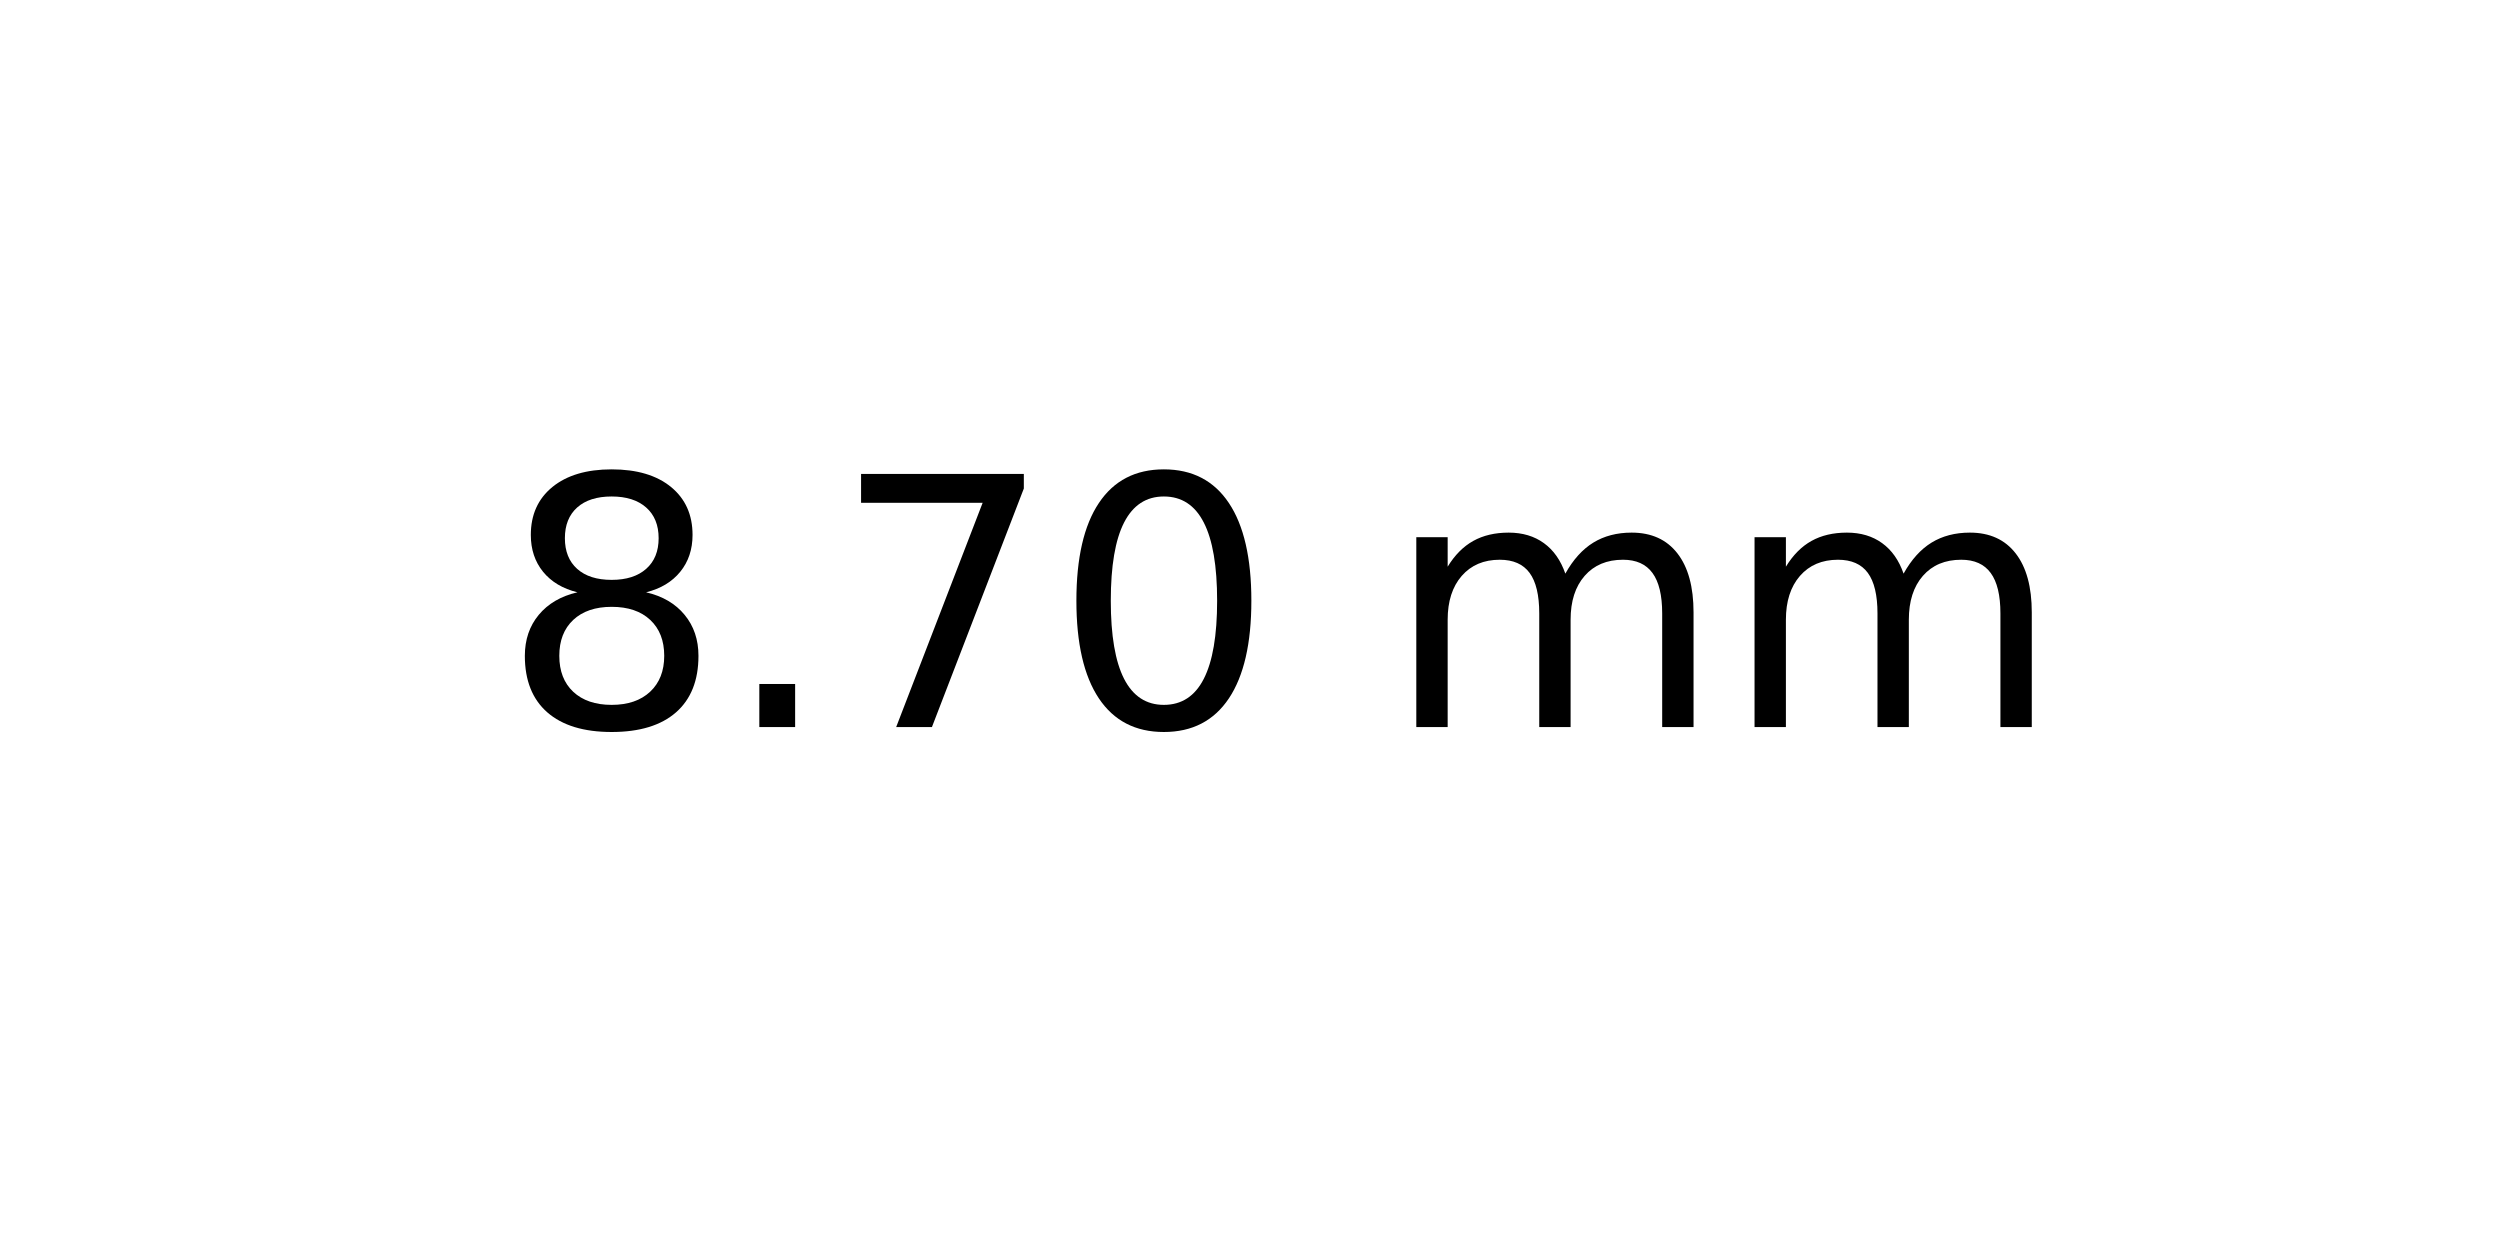
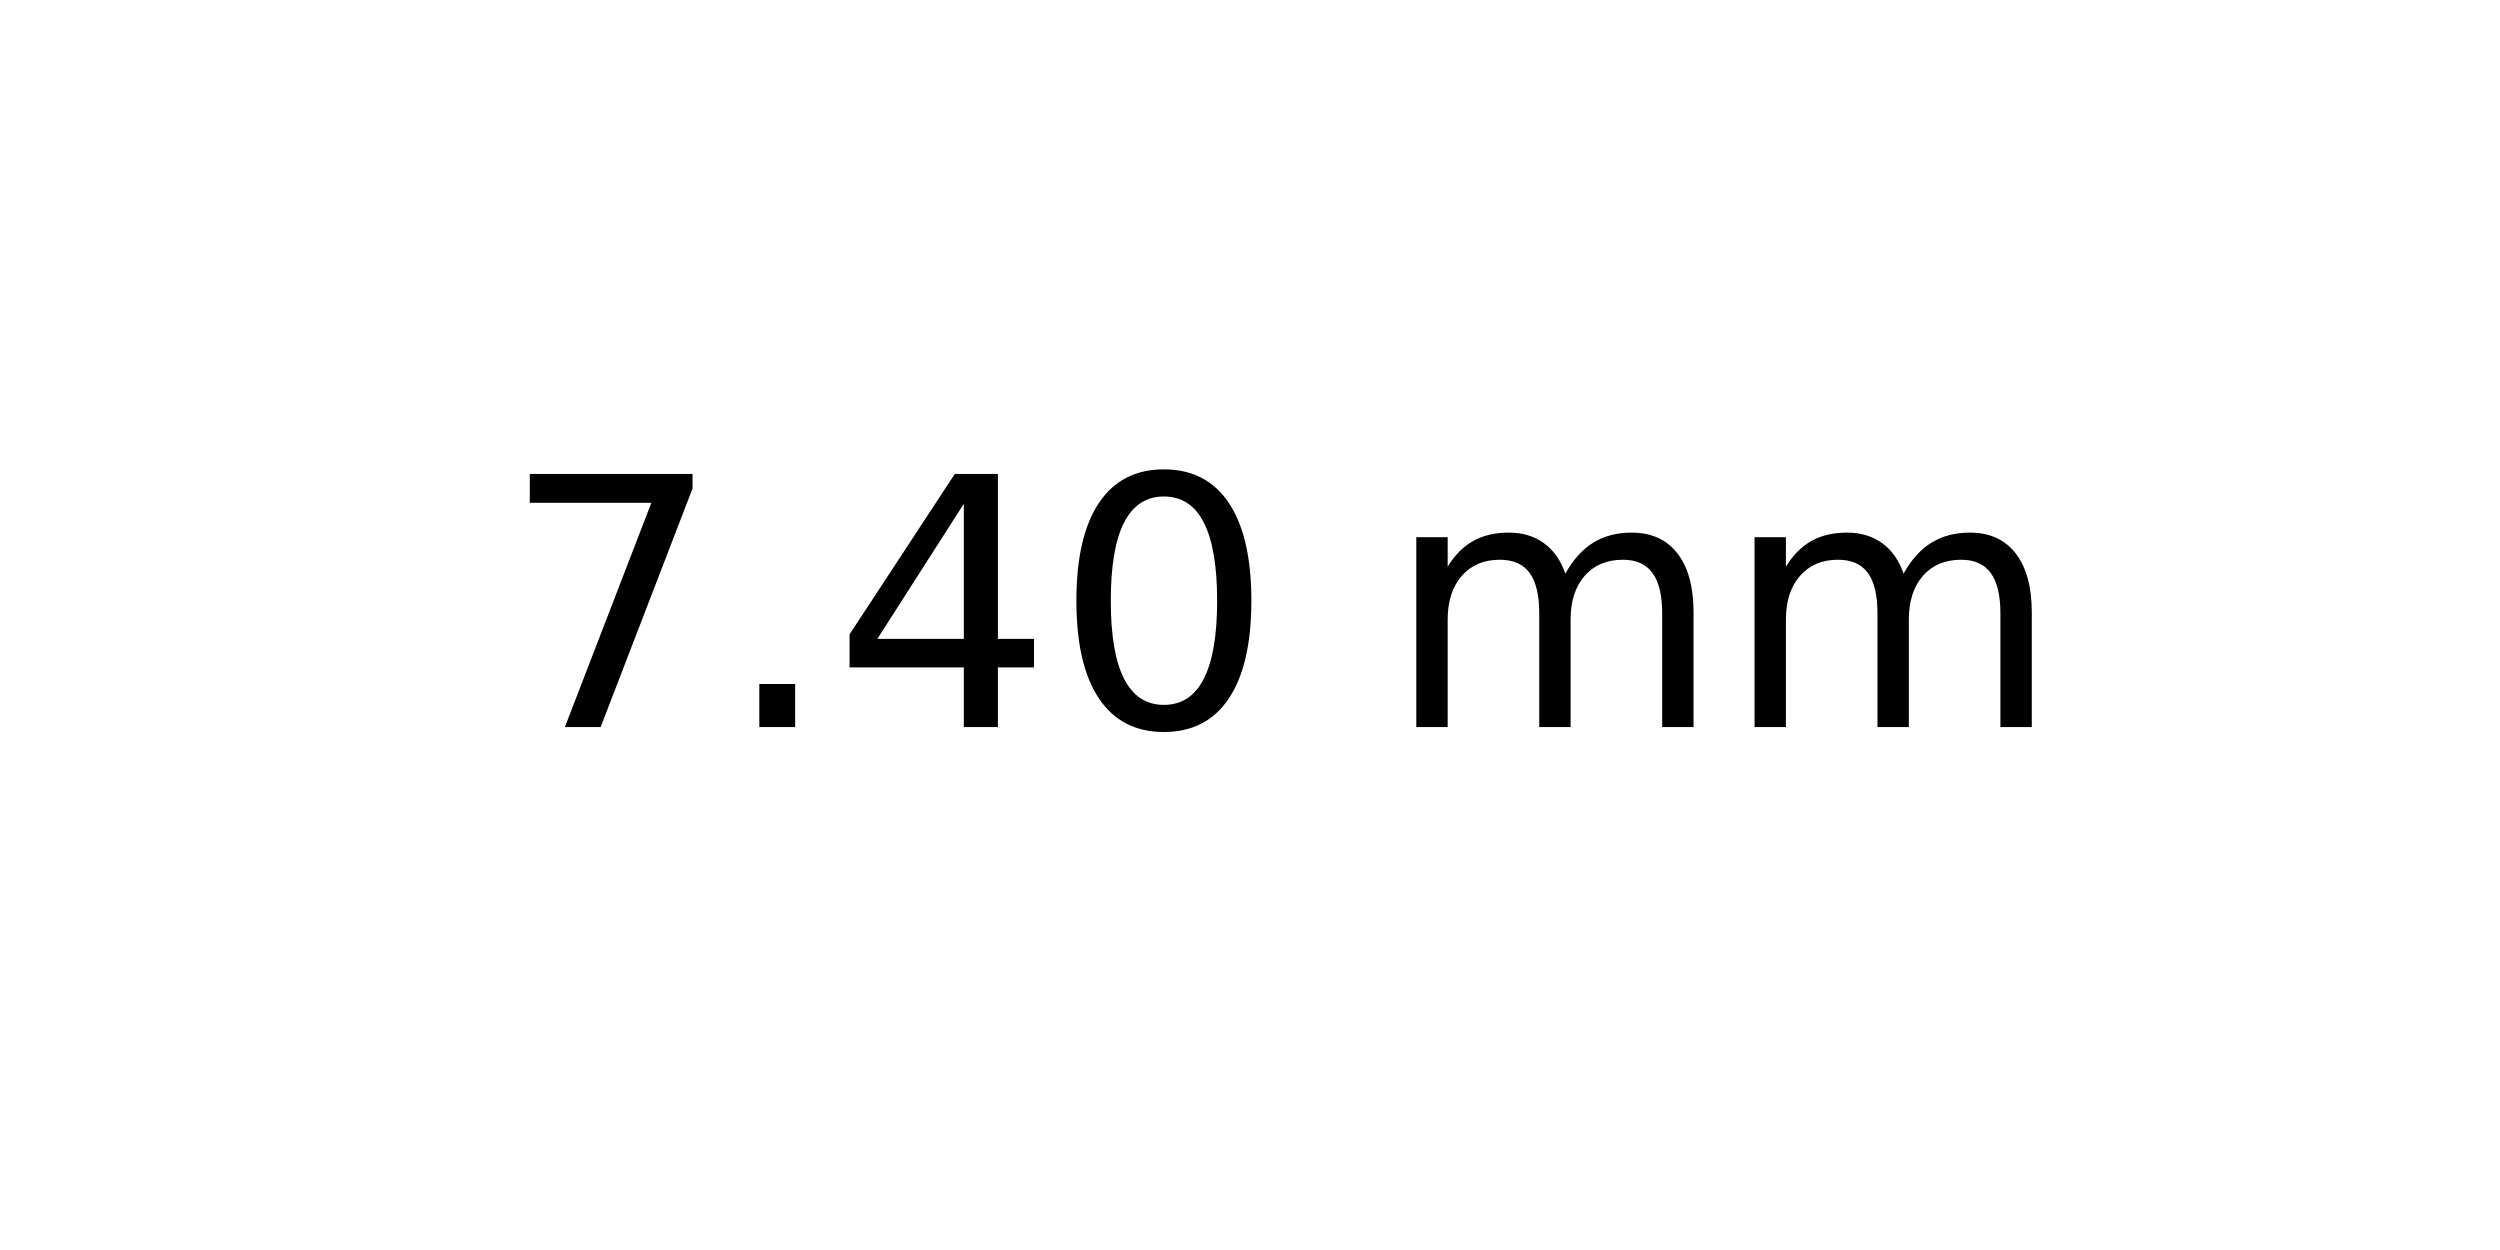
<svg xmlns="http://www.w3.org/2000/svg" xmlns:xlink="http://www.w3.org/1999/xlink" width="72pt" height="36pt" viewBox="0 0 72 36" version="1.1">
  <defs>
    <style type="text/css">*{stroke-linejoin: round; stroke-linecap: butt}</style>
  </defs>
  <g id="figure_1">
    <g id="axes_1">
      <g id="text_1">
        <g transform="translate(14.4375 20.93937) scale(0.1 -0.1)">
          <defs>
-             <path id="DejaVuSans-38" d="M 2034 2216  Q 1584 2216 1326 1975  Q 1069 1734 1069 1313  Q 1069 891 1326 650  Q 1584 409 2034 409  Q 2484 409 2743 651  Q 3003 894 3003 1313  Q 3003 1734 2745 1975  Q 2488 2216 2034 2216  z M 1403 2484  Q 997 2584 770 2862  Q 544 3141 544 3541  Q 544 4100 942 4425  Q 1341 4750 2034 4750  Q 2731 4750 3128 4425  Q 3525 4100 3525 3541  Q 3525 3141 3298 2862  Q 3072 2584 2669 2484  Q 3125 2378 3379 2068  Q 3634 1759 3634 1313  Q 3634 634 3220 271  Q 2806 -91 2034 -91  Q 1263 -91 848 271  Q 434 634 434 1313  Q 434 1759 690 2068  Q 947 2378 1403 2484  z M 1172 3481  Q 1172 3119 1398 2916  Q 1625 2713 2034 2713  Q 2441 2713 2670 2916  Q 2900 3119 2900 3481  Q 2900 3844 2670 4047  Q 2441 4250 2034 4250  Q 1625 4250 1398 4047  Q 1172 3844 1172 3481  z " transform="scale(0.015625)" />
+             <path id="DejaVuSans-37" d="M 525 4666  L 3525 4666  L 3525 4397  L 1831 0  L 1172 0  L 2766 4134  L 525 4134  L 525 4666  z " transform="scale(0.015625)" />
            <path id="DejaVuSans-2e" d="M 684 794  L 1344 794  L 1344 0  L 684 0  L 684 794  z " transform="scale(0.015625)" />
-             <path id="DejaVuSans-37" d="M 525 4666  L 3525 4666  L 3525 4397  L 1831 0  L 1172 0  L 2766 4134  L 525 4134  L 525 4666  z " transform="scale(0.015625)" />
+             <path id="DejaVuSans-34" d="M 2419 4116  L 825 1625  L 2419 1625  L 2419 4116  z M 2253 4666  L 3047 4666  L 3047 1625  L 3713 1625  L 3713 1100  L 3047 1100  L 3047 0  L 2419 0  L 2419 1100  L 313 1100  L 313 1709  L 2253 4666  z " transform="scale(0.015625)" />
            <path id="DejaVuSans-30" d="M 2034 4250  Q 1547 4250 1301 3770  Q 1056 3291 1056 2328  Q 1056 1369 1301 889  Q 1547 409 2034 409  Q 2525 409 2770 889  Q 3016 1369 3016 2328  Q 3016 3291 2770 3770  Q 2525 4250 2034 4250  z M 2034 4750  Q 2819 4750 3233 4129  Q 3647 3509 3647 2328  Q 3647 1150 3233 529  Q 2819 -91 2034 -91  Q 1250 -91 836 529  Q 422 1150 422 2328  Q 422 3509 836 4129  Q 1250 4750 2034 4750  z " transform="scale(0.015625)" />
            <path id="DejaVuSans-20" transform="scale(0.015625)" />
            <path id="DejaVuSans-6d" d="M 3328 2828  Q 3544 3216 3844 3400  Q 4144 3584 4550 3584  Q 5097 3584 5394 3201  Q 5691 2819 5691 2113  L 5691 0  L 5113 0  L 5113 2094  Q 5113 2597 4934 2840  Q 4756 3084 4391 3084  Q 3944 3084 3684 2787  Q 3425 2491 3425 1978  L 3425 0  L 2847 0  L 2847 2094  Q 2847 2600 2669 2842  Q 2491 3084 2119 3084  Q 1678 3084 1418 2786  Q 1159 2488 1159 1978  L 1159 0  L 581 0  L 581 3500  L 1159 3500  L 1159 2956  Q 1356 3278 1631 3431  Q 1906 3584 2284 3584  Q 2666 3584 2933 3390  Q 3200 3197 3328 2828  z " transform="scale(0.015625)" />
          </defs>
-           <use xlink:href="#DejaVuSans-38" />
+           <use xlink:href="#DejaVuSans-37" />
          <use xlink:href="#DejaVuSans-2e" x="63.623" />
-           <use xlink:href="#DejaVuSans-37" x="95.41" />
+           <use xlink:href="#DejaVuSans-34" x="95.41" />
          <use xlink:href="#DejaVuSans-30" x="159.033" />
          <use xlink:href="#DejaVuSans-20" x="222.656" />
          <use xlink:href="#DejaVuSans-6d" x="254.443" />
          <use xlink:href="#DejaVuSans-6d" x="351.855" />
        </g>
      </g>
    </g>
  </g>
</svg>
